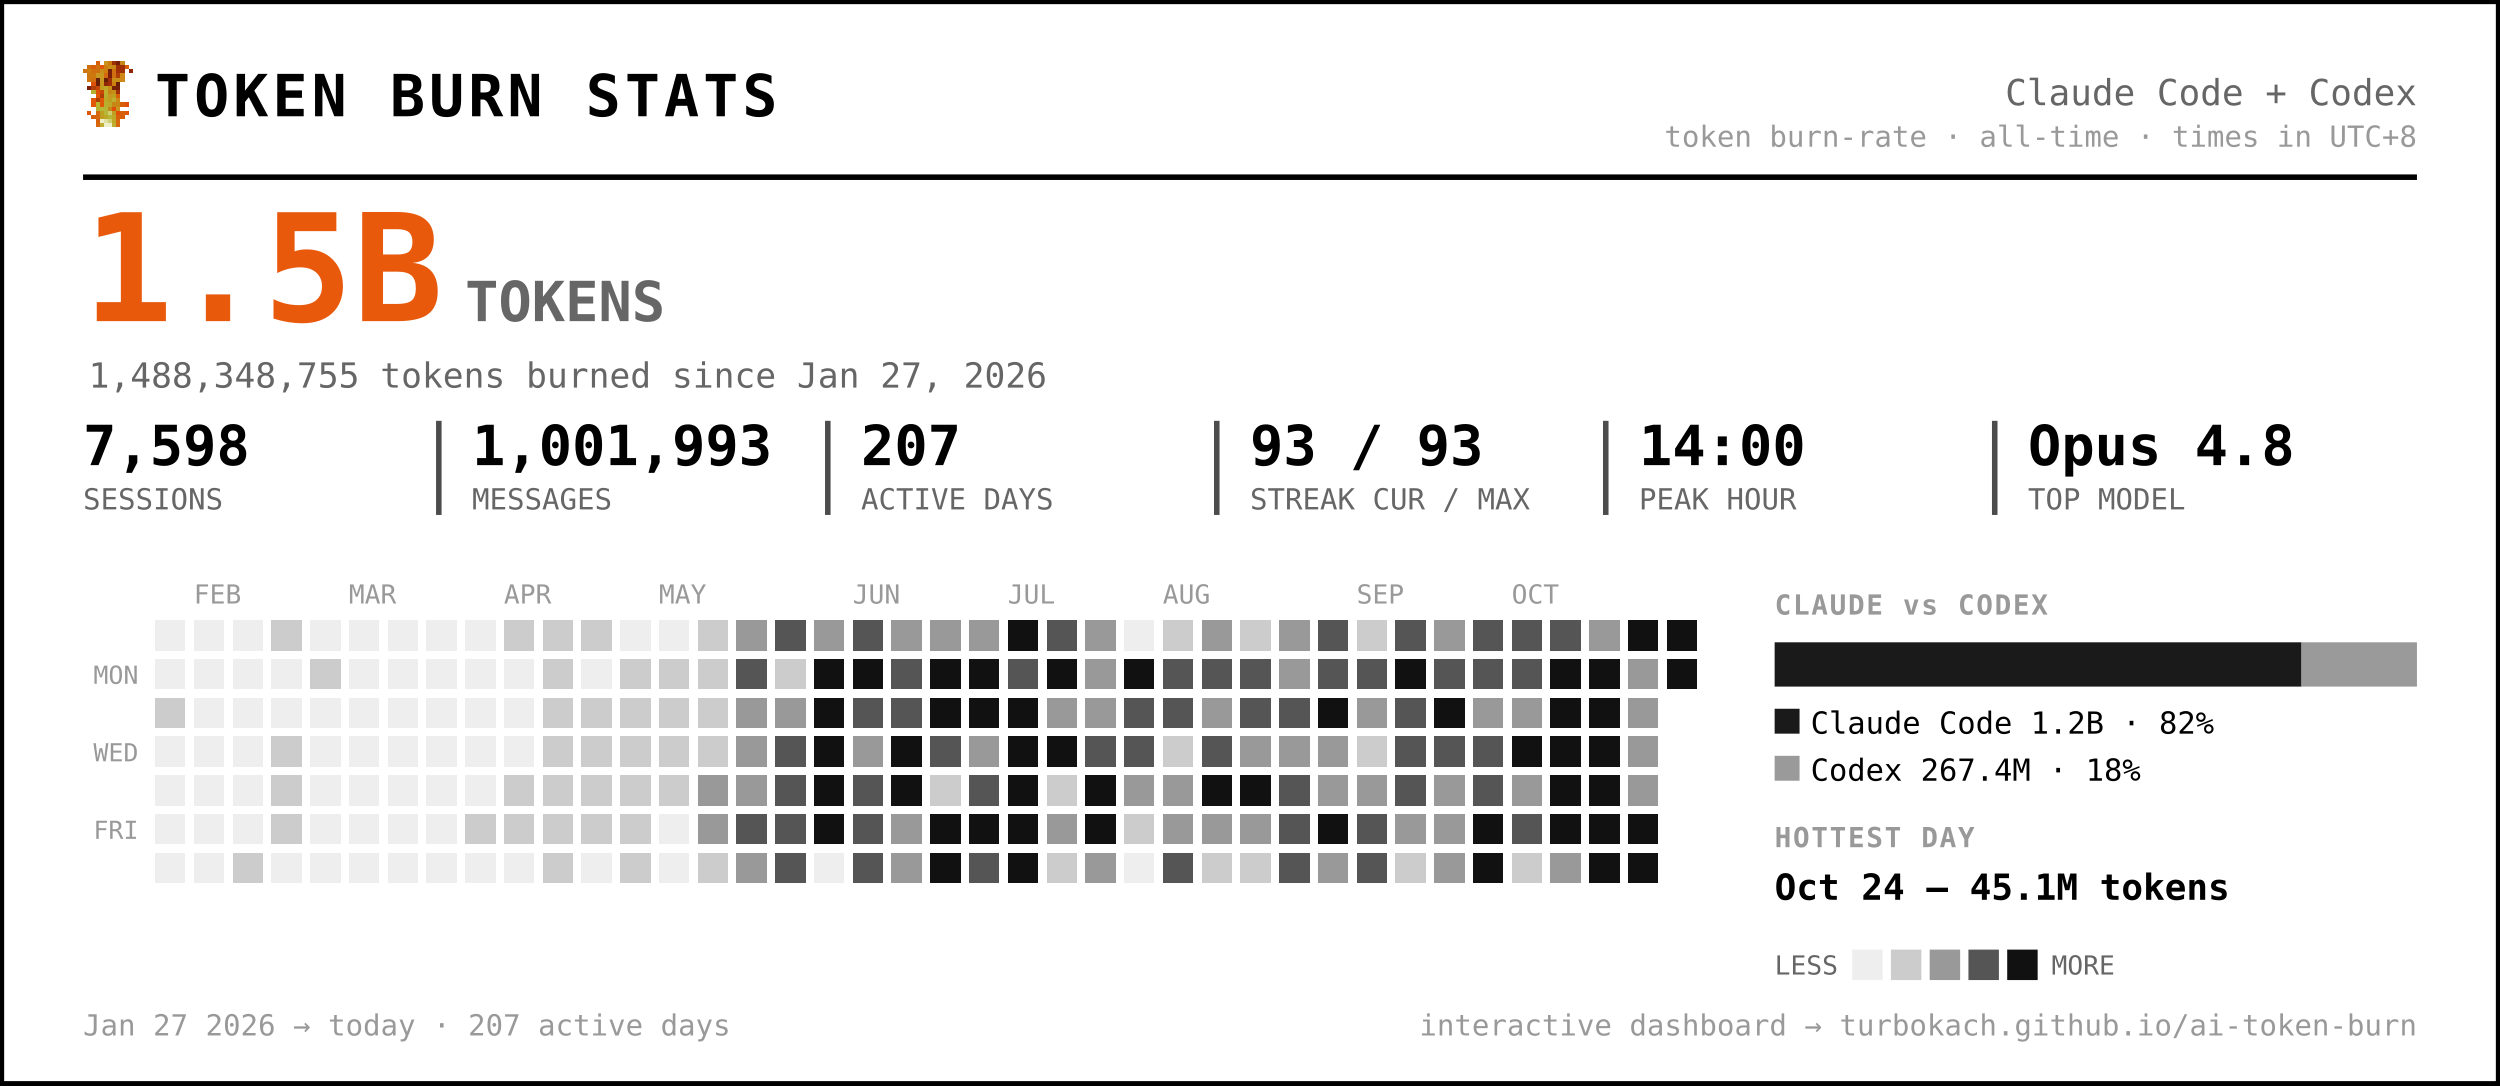
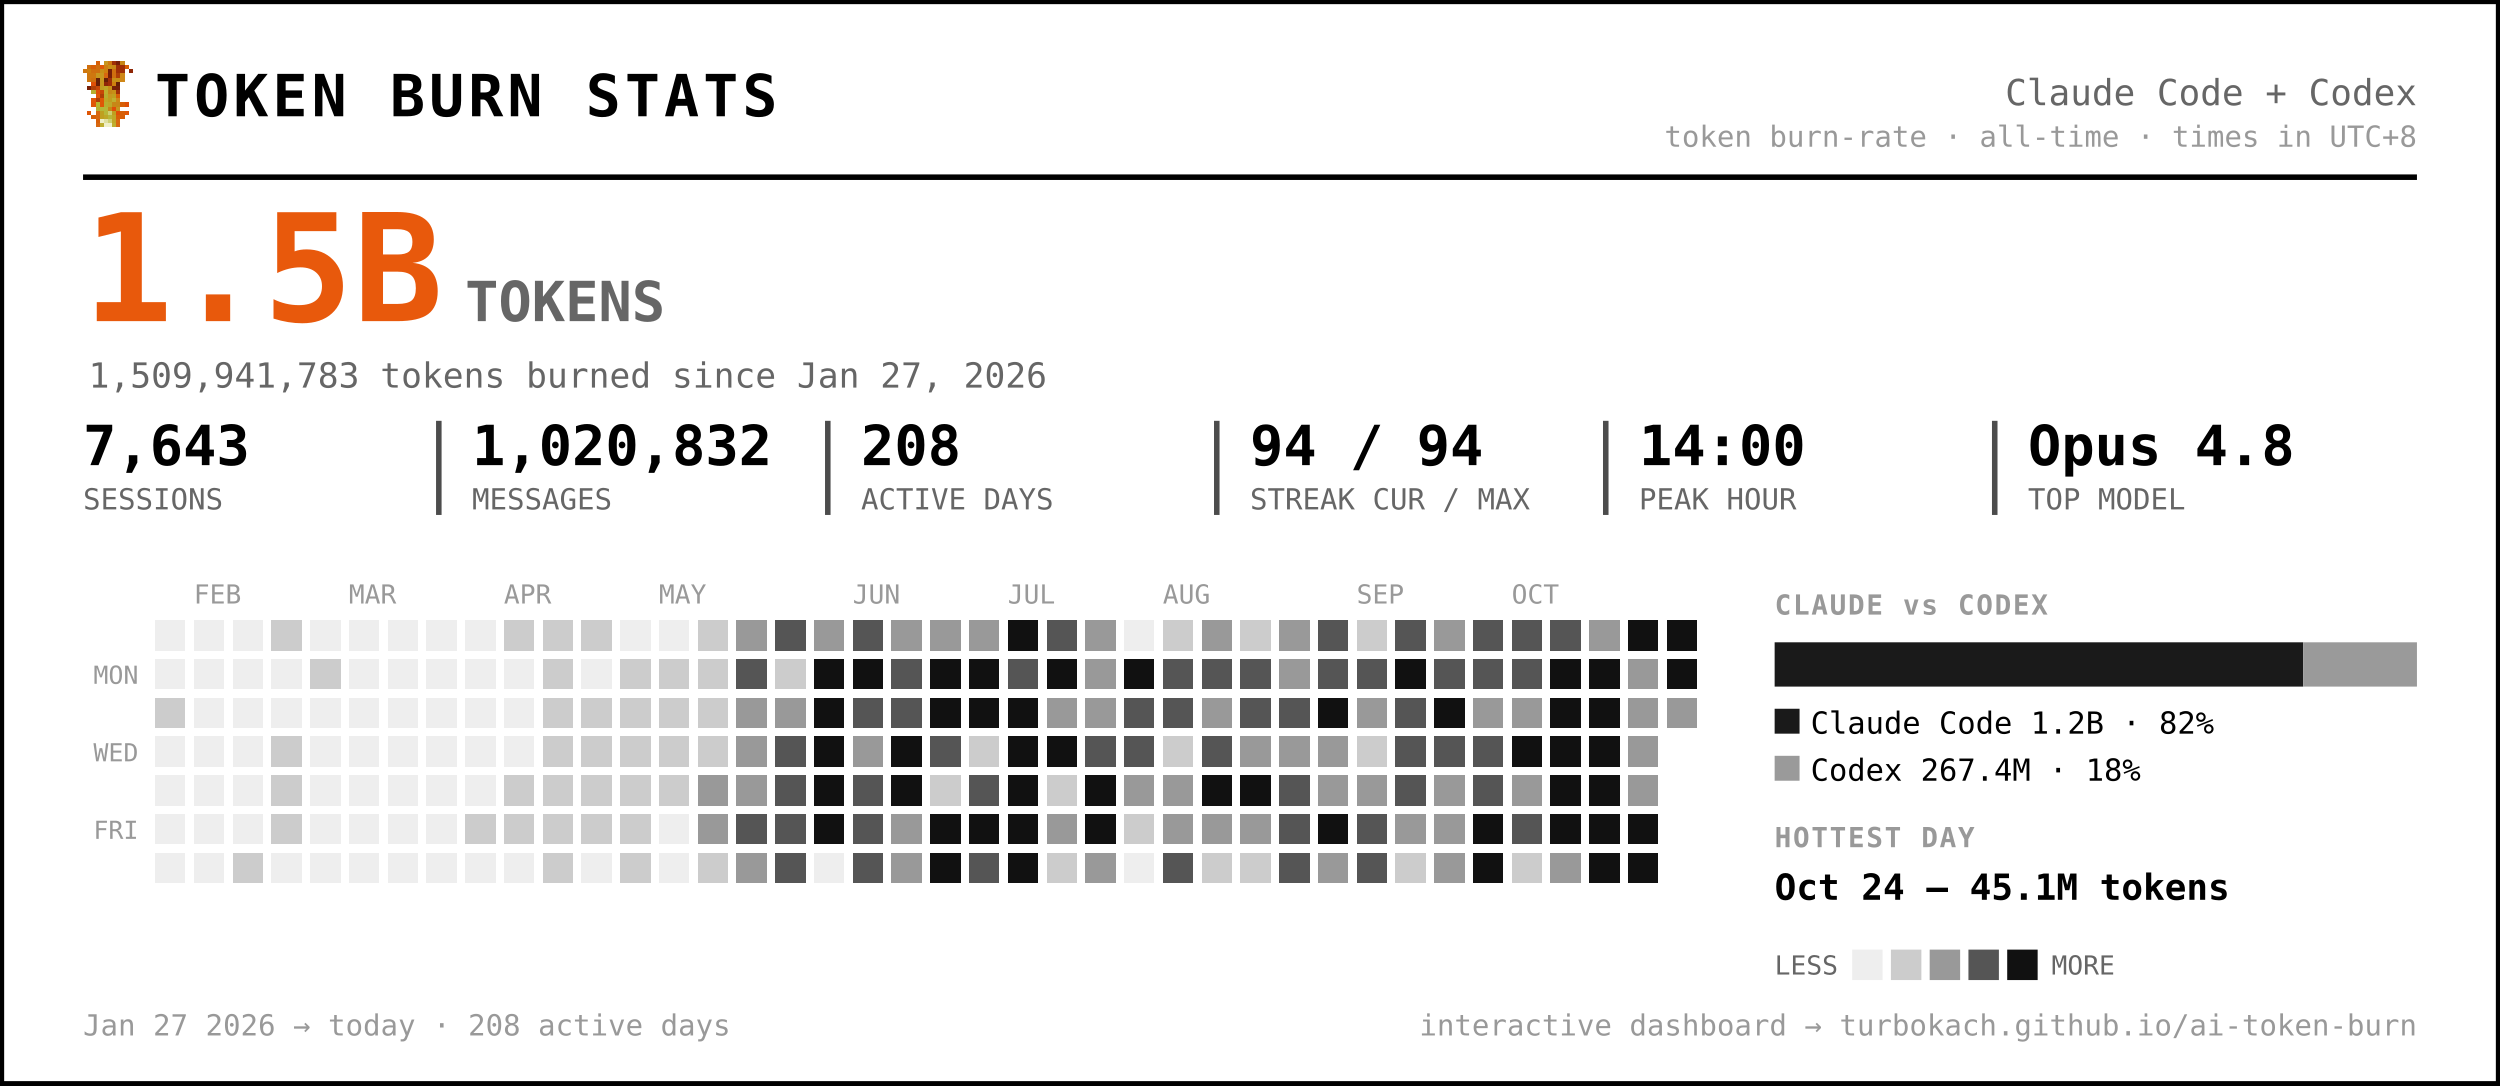
<svg xmlns="http://www.w3.org/2000/svg" width="903" height="392" viewBox="0 0 903 392" font-family="ui-monospace, 'SF Mono', 'Cascadia Code', Menlo, Consolas, monospace" role="img" aria-label="Token burn — Claude Code + Codex">
  <rect x="0.5" y="0.5" width="902" height="391" rx="0" fill="#ffffff" stroke="#000000" stroke-width="2" />
  <g transform="translate(30,22) scale(1.5)" shape-rendering="crispEdges">
    <rect x="3" y="0" width="1" height="1" fill="#d75f07" />
    <rect x="5" y="0" width="1" height="1" fill="#c7971f" />
    <rect x="6" y="0" width="1" height="1" fill="#cf770f" />
    <rect x="7" y="0" width="1" height="1" fill="#9f2f07" />
    <rect x="8" y="0" width="1" height="1" fill="#771f07" />
    <rect x="9" y="0" width="1" height="1" fill="#c78717" />
    <rect x="1" y="1" width="1" height="1" fill="#cf6f0f" />
    <rect x="2" y="1" width="1" height="1" fill="#d75f07" />
    <rect x="3" y="1" width="1" height="1" fill="#cf6f0f" />
    <rect x="4" y="1" width="1" height="1" fill="#df5707" />
    <rect x="5" y="1" width="1" height="1" fill="#cf7f0f" />
    <rect x="6" y="1" width="1" height="1" fill="#c78f17" />
    <rect x="7" y="1" width="1" height="1" fill="#c78717" />
    <rect x="8" y="1" width="1" height="1" fill="#9f2f07" />
    <rect x="9" y="1" width="1" height="1" fill="#9f2f07" />
    <rect x="10" y="1" width="1" height="1" fill="#d75f07" />
    <rect x="0" y="2" width="1" height="1" fill="#cf770f" />
    <rect x="1" y="2" width="1" height="1" fill="#cf7f0f" />
    <rect x="2" y="2" width="1" height="1" fill="#cf6f0f" />
    <rect x="3" y="2" width="1" height="1" fill="#cf6f0f" />
    <rect x="4" y="2" width="1" height="1" fill="#c78f17" />
    <rect x="5" y="2" width="1" height="1" fill="#cf7f0f" />
    <rect x="6" y="2" width="1" height="1" fill="#771f07" />
    <rect x="7" y="2" width="1" height="1" fill="#cf6f0f" />
    <rect x="8" y="2" width="1" height="1" fill="#9f2f07" />
    <rect x="9" y="2" width="1" height="1" fill="#9f2f07" />
    <rect x="11" y="2" width="1" height="1" fill="#8f2707" />
    <rect x="1" y="3" width="1" height="1" fill="#cf770f" />
    <rect x="2" y="3" width="1" height="1" fill="#cf770f" />
    <rect x="3" y="3" width="1" height="1" fill="#c7971f" />
    <rect x="4" y="3" width="1" height="1" fill="#c7971f" />
    <rect x="5" y="3" width="1" height="1" fill="#d7670f" />
    <rect x="6" y="3" width="1" height="1" fill="#771f07" />
    <rect x="7" y="3" width="1" height="1" fill="#cf6f0f" />
    <rect x="8" y="3" width="1" height="1" fill="#af3f07" />
    <rect x="9" y="3" width="1" height="1" fill="#cf8717" />
    <rect x="1" y="4" width="1" height="1" fill="#cf770f" />
    <rect x="2" y="4" width="1" height="1" fill="#cf6f0f" />
    <rect x="3" y="4" width="1" height="1" fill="#671f07" />
    <rect x="4" y="4" width="1" height="1" fill="#c7971f" />
    <rect x="5" y="4" width="1" height="1" fill="#671f07" />
    <rect x="6" y="4" width="1" height="1" fill="#9f2f07" />
    <rect x="7" y="4" width="1" height="1" fill="#c78f17" />
    <rect x="8" y="4" width="1" height="1" fill="#c78f17" />
    <rect x="9" y="4" width="1" height="1" fill="#cf8717" />
    <rect x="2" y="5" width="1" height="1" fill="#df4f07" />
    <rect x="3" y="5" width="1" height="1" fill="#671f07" />
    <rect x="4" y="5" width="1" height="1" fill="#c7971f" />
    <rect x="5" y="5" width="1" height="1" fill="#8f2707" />
    <rect x="6" y="5" width="1" height="1" fill="#9f2f07" />
    <rect x="7" y="5" width="1" height="1" fill="#cf7f0f" />
    <rect x="8" y="5" width="1" height="1" fill="#671f07" />
    <rect x="1" y="6" width="1" height="1" fill="#771f07" />
    <rect x="2" y="6" width="1" height="1" fill="#af3f07" />
    <rect x="3" y="6" width="1" height="1" fill="#c74707" />
    <rect x="4" y="6" width="1" height="1" fill="#bf9f1f" />
    <rect x="5" y="6" width="1" height="1" fill="#bfa727" />
    <rect x="6" y="6" width="1" height="1" fill="#c78f17" />
    <rect x="7" y="6" width="1" height="1" fill="#771f07" />
    <rect x="8" y="6" width="1" height="1" fill="#771f07" />
    <rect x="2" y="7" width="1" height="1" fill="#b7af2f" />
    <rect x="3" y="7" width="1" height="1" fill="#df4f07" />
    <rect x="4" y="7" width="1" height="1" fill="#c74707" />
    <rect x="5" y="7" width="1" height="1" fill="#bfaf2f" />
    <rect x="6" y="7" width="1" height="1" fill="#c78717" />
    <rect x="7" y="7" width="1" height="1" fill="#c78f17" />
    <rect x="8" y="7" width="1" height="1" fill="#9f2f07" />
    <rect x="3" y="8" width="1" height="1" fill="#df5707" />
    <rect x="4" y="8" width="1" height="1" fill="#af3f07" />
    <rect x="5" y="8" width="1" height="1" fill="#b7af2f" />
    <rect x="6" y="8" width="1" height="1" fill="#c7971f" />
    <rect x="7" y="8" width="1" height="1" fill="#bf9f1f" />
    <rect x="8" y="8" width="1" height="1" fill="#d75f07" />
    <rect x="2" y="9" width="1" height="1" fill="#df5707" />
    <rect x="3" y="9" width="1" height="1" fill="#af3f07" />
    <rect x="4" y="9" width="1" height="1" fill="#df5707" />
    <rect x="5" y="9" width="1" height="1" fill="#bfa727" />
    <rect x="6" y="9" width="1" height="1" fill="#bf9f1f" />
    <rect x="7" y="9" width="1" height="1" fill="#bfaf2f" />
    <rect x="8" y="9" width="1" height="1" fill="#cf8717" />
    <rect x="2" y="10" width="1" height="1" fill="#df5707" />
    <rect x="3" y="10" width="1" height="1" fill="#b7b72f" />
    <rect x="4" y="10" width="1" height="1" fill="#df5707" />
    <rect x="5" y="10" width="1" height="1" fill="#b7af2f" />
    <rect x="6" y="10" width="1" height="1" fill="#bfa727" />
    <rect x="7" y="10" width="1" height="1" fill="#c78717" />
    <rect x="8" y="10" width="1" height="1" fill="#c78717" />
    <rect x="9" y="10" width="1" height="1" fill="#d75f07" />
    <rect x="10" y="10" width="1" height="1" fill="#df4f07" />
    <rect x="3" y="11" width="1" height="1" fill="#b7af2f" />
    <rect x="4" y="11" width="1" height="1" fill="#b7b737" />
    <rect x="5" y="11" width="1" height="1" fill="#b7b737" />
    <rect x="6" y="11" width="1" height="1" fill="#c78717" />
    <rect x="7" y="11" width="1" height="1" fill="#df4f07" />
    <rect x="8" y="11" width="1" height="1" fill="#c7971f" />
    <rect x="1" y="12" width="1" height="1" fill="#df5707" />
    <rect x="3" y="12" width="1" height="1" fill="#d7670f" />
    <rect x="4" y="12" width="1" height="1" fill="#bf9f1f" />
    <rect x="5" y="12" width="1" height="1" fill="#b7b737" />
    <rect x="6" y="12" width="1" height="1" fill="#cfcf6f" />
    <rect x="7" y="12" width="1" height="1" fill="#bf9f1f" />
    <rect x="8" y="12" width="1" height="1" fill="#df4f07" />
    <rect x="9" y="12" width="1" height="1" fill="#d75f07" />
    <rect x="10" y="12" width="1" height="1" fill="#df5707" />
    <rect x="2" y="13" width="1" height="1" fill="#d75f07" />
    <rect x="3" y="13" width="1" height="1" fill="#d7670f" />
    <rect x="4" y="13" width="1" height="1" fill="#bf9f1f" />
    <rect x="5" y="13" width="1" height="1" fill="#bfa727" />
    <rect x="6" y="13" width="1" height="1" fill="#b7b737" />
    <rect x="7" y="13" width="1" height="1" fill="#bfa727" />
    <rect x="8" y="13" width="1" height="1" fill="#d75f07" />
    <rect x="9" y="13" width="1" height="1" fill="#d75f07" />
    <rect x="3" y="14" width="1" height="1" fill="#d75f07" />
    <rect x="4" y="14" width="1" height="1" fill="#efefc7" />
    <rect x="5" y="14" width="1" height="1" fill="#dfdf9f" />
    <rect x="6" y="14" width="1" height="1" fill="#cfcf6f" />
    <rect x="7" y="14" width="1" height="1" fill="#bfa727" />
    <rect x="8" y="14" width="1" height="1" fill="#d7670f" />
    <rect x="3" y="15" width="1" height="1" fill="#d7670f" />
    <rect x="4" y="15" width="1" height="1" fill="#bfaf2f" />
    <rect x="5" y="15" width="1" height="1" fill="#efefc7" />
    <rect x="6" y="15" width="1" height="1" fill="#efefc7" />
    <rect x="7" y="15" width="1" height="1" fill="#bfaf2f" />
    <rect x="8" y="15" width="1" height="1" fill="#d7670f" />
  </g>
  <text x="56.0" y="42.0" font-size="21" fill="#000000" font-weight="800" letter-spacing="1.5">TOKEN BURN STATS</text>
  <text x="873.0" y="38.0" font-size="13" fill="#666666" text-anchor="end">Claude Code + Codex</text>
  <text x="873.0" y="53.0" font-size="10.5" fill="#999999" text-anchor="end">token burn-rate · all-time · times in UTC+8</text>
  <line x1="30" y1="64" x2="873" y2="64" stroke="#000000" stroke-width="2" />
  <text x="30.0" y="116.0" font-size="54" fill="#e8590c" font-weight="800">1.5B</text>
  <text x="168.0" y="116.0" font-size="20" fill="#666666" font-weight="600">TOKENS</text>
-   <text x="32.0" y="140.0" font-size="12.5" fill="#666666">1,488,348,755 tokens burned since Jan 27, 2026</text>
-   <text x="30.0" y="168.0" font-size="20" fill="#000000" font-weight="700">7,598</text>
+   <text x="32.0" y="140.0" font-size="12.5" fill="#666666">1,509,941,783 tokens burned since Jan 27, 2026</text>
+   <text x="30.0" y="168.0" font-size="20" fill="#000000" font-weight="700">7,643</text>
  <text x="30.0" y="184.0" font-size="10.5" fill="#666666">SESSIONS</text>
-   <text x="170.5" y="168.0" font-size="20" fill="#000000" font-weight="700">1,001,993</text>
+   <text x="170.5" y="168.0" font-size="20" fill="#000000" font-weight="700">1,020,832</text>
  <text x="170.5" y="184.0" font-size="10.5" fill="#666666">MESSAGES</text>
  <line x1="158.5" y1="152" x2="158.5" y2="186" stroke="#000000" stroke-width="2" opacity="0.7" />
-   <text x="311.0" y="168.0" font-size="20" fill="#000000" font-weight="700">207</text>
+   <text x="311.0" y="168.0" font-size="20" fill="#000000" font-weight="700">208</text>
  <text x="311.0" y="184.0" font-size="10.5" fill="#666666">ACTIVE DAYS</text>
  <line x1="299.0" y1="152" x2="299.0" y2="186" stroke="#000000" stroke-width="2" opacity="0.7" />
-   <text x="451.5" y="168.0" font-size="20" fill="#000000" font-weight="700">93 / 93</text>
+   <text x="451.5" y="168.0" font-size="20" fill="#000000" font-weight="700">94 / 94</text>
  <text x="451.5" y="184.0" font-size="10.5" fill="#666666">STREAK CUR / MAX</text>
  <line x1="439.5" y1="152" x2="439.5" y2="186" stroke="#000000" stroke-width="2" opacity="0.7" />
  <text x="592.0" y="168.0" font-size="20" fill="#000000" font-weight="700">14:00</text>
  <text x="592.0" y="184.0" font-size="10.5" fill="#666666">PEAK HOUR</text>
  <line x1="580.0" y1="152" x2="580.0" y2="186" stroke="#000000" stroke-width="2" opacity="0.7" />
  <text x="732.5" y="168.0" font-size="20" fill="#000000" font-weight="700">Opus 4.8</text>
  <text x="732.5" y="184.0" font-size="10.5" fill="#666666">TOP MODEL</text>
  <line x1="720.5" y1="152" x2="720.5" y2="186" stroke="#000000" stroke-width="2" opacity="0.7" />
  <text x="70.0" y="218.0" font-size="9.5" fill="#999999">FEB</text>
  <text x="126.0" y="218.0" font-size="9.5" fill="#999999">MAR</text>
  <text x="182.0" y="218.0" font-size="9.5" fill="#999999">APR</text>
  <text x="238.0" y="218.0" font-size="9.5" fill="#999999">MAY</text>
  <text x="308.0" y="218.0" font-size="9.5" fill="#999999">JUN</text>
  <text x="364.0" y="218.0" font-size="9.5" fill="#999999">JUL</text>
  <text x="420.0" y="218.0" font-size="9.5" fill="#999999">AUG</text>
  <text x="490.0" y="218.0" font-size="9.5" fill="#999999">SEP</text>
  <text x="546.0" y="218.0" font-size="9.5" fill="#999999">OCT</text>
  <text x="50.0" y="247.0" font-size="9" fill="#999999" text-anchor="end">MON</text>
  <text x="50.0" y="275.0" font-size="9" fill="#999999" text-anchor="end">WED</text>
  <text x="50.0" y="303.0" font-size="9" fill="#999999" text-anchor="end">FRI</text>
  <g shape-rendering="crispEdges">
    <rect x="224" y="308" width="11" height="11" rx="0" fill="#cccccc" />
    <rect x="238" y="252" width="11" height="11" rx="0" fill="#cccccc" />
    <rect x="252" y="224" width="11" height="11" rx="0" fill="#cccccc" />
    <rect x="252" y="266" width="11" height="11" rx="0" fill="#cccccc" />
    <rect x="252" y="280" width="11" height="11" rx="0" fill="#999999" />
    <rect x="252" y="294" width="11" height="11" rx="0" fill="#999999" />
    <rect x="252" y="308" width="11" height="11" rx="0" fill="#cccccc" />
    <rect x="266" y="224" width="11" height="11" rx="0" fill="#999999" />
    <rect x="266" y="238" width="11" height="11" rx="0" fill="#555555" />
    <rect x="266" y="252" width="11" height="11" rx="0" fill="#999999" />
    <rect x="266" y="266" width="11" height="11" rx="0" fill="#999999" />
    <rect x="266" y="280" width="11" height="11" rx="0" fill="#999999" />
    <rect x="266" y="294" width="11" height="11" rx="0" fill="#555555" />
    <rect x="266" y="308" width="11" height="11" rx="0" fill="#999999" />
    <rect x="280" y="224" width="11" height="11" rx="0" fill="#555555" />
    <rect x="280" y="238" width="11" height="11" rx="0" fill="#cccccc" />
    <rect x="280" y="252" width="11" height="11" rx="0" fill="#999999" />
    <rect x="280" y="266" width="11" height="11" rx="0" fill="#555555" />
    <rect x="280" y="280" width="11" height="11" rx="0" fill="#555555" />
    <rect x="280" y="294" width="11" height="11" rx="0" fill="#555555" />
    <rect x="280" y="308" width="11" height="11" rx="0" fill="#555555" />
    <rect x="294" y="224" width="11" height="11" rx="0" fill="#999999" />
    <rect x="294" y="238" width="11" height="11" rx="0" fill="#111111" />
    <rect x="294" y="252" width="11" height="11" rx="0" fill="#111111" />
    <rect x="294" y="266" width="11" height="11" rx="0" fill="#111111" />
    <rect x="294" y="280" width="11" height="11" rx="0" fill="#111111" />
    <rect x="294" y="294" width="11" height="11" rx="0" fill="#111111" />
    <rect x="308" y="224" width="11" height="11" rx="0" fill="#555555" />
    <rect x="308" y="238" width="11" height="11" rx="0" fill="#111111" />
    <rect x="308" y="252" width="11" height="11" rx="0" fill="#555555" />
    <rect x="308" y="266" width="11" height="11" rx="0" fill="#999999" />
    <rect x="308" y="280" width="11" height="11" rx="0" fill="#555555" />
    <rect x="308" y="294" width="11" height="11" rx="0" fill="#555555" />
    <rect x="308" y="308" width="11" height="11" rx="0" fill="#555555" />
    <rect x="322" y="224" width="11" height="11" rx="0" fill="#999999" />
    <rect x="322" y="238" width="11" height="11" rx="0" fill="#555555" />
    <rect x="322" y="252" width="11" height="11" rx="0" fill="#555555" />
    <rect x="322" y="266" width="11" height="11" rx="0" fill="#111111" />
    <rect x="322" y="280" width="11" height="11" rx="0" fill="#111111" />
    <rect x="322" y="294" width="11" height="11" rx="0" fill="#999999" />
    <rect x="322" y="308" width="11" height="11" rx="0" fill="#999999" />
    <rect x="336" y="224" width="11" height="11" rx="0" fill="#999999" />
    <rect x="336" y="238" width="11" height="11" rx="0" fill="#111111" />
    <rect x="336" y="252" width="11" height="11" rx="0" fill="#111111" />
    <rect x="336" y="266" width="11" height="11" rx="0" fill="#555555" />
    <rect x="336" y="280" width="11" height="11" rx="0" fill="#cccccc" />
    <rect x="336" y="294" width="11" height="11" rx="0" fill="#111111" />
    <rect x="336" y="308" width="11" height="11" rx="0" fill="#111111" />
    <rect x="350" y="224" width="11" height="11" rx="0" fill="#999999" />
    <rect x="350" y="238" width="11" height="11" rx="0" fill="#111111" />
    <rect x="350" y="252" width="11" height="11" rx="0" fill="#111111" />
-     <rect x="350" y="266" width="11" height="11" rx="0" fill="#999999" />
+     <rect x="350" y="266" width="11" height="11" rx="0" fill="#cccccc" />
    <rect x="350" y="280" width="11" height="11" rx="0" fill="#555555" />
    <rect x="350" y="294" width="11" height="11" rx="0" fill="#111111" />
    <rect x="350" y="308" width="11" height="11" rx="0" fill="#555555" />
    <rect x="364" y="224" width="11" height="11" rx="0" fill="#111111" />
    <rect x="364" y="238" width="11" height="11" rx="0" fill="#555555" />
    <rect x="364" y="252" width="11" height="11" rx="0" fill="#111111" />
    <rect x="364" y="266" width="11" height="11" rx="0" fill="#111111" />
    <rect x="364" y="280" width="11" height="11" rx="0" fill="#111111" />
    <rect x="364" y="294" width="11" height="11" rx="0" fill="#111111" />
    <rect x="364" y="308" width="11" height="11" rx="0" fill="#111111" />
    <rect x="378" y="224" width="11" height="11" rx="0" fill="#555555" />
    <rect x="378" y="238" width="11" height="11" rx="0" fill="#111111" />
    <rect x="378" y="252" width="11" height="11" rx="0" fill="#999999" />
    <rect x="378" y="266" width="11" height="11" rx="0" fill="#111111" />
    <rect x="378" y="280" width="11" height="11" rx="0" fill="#cccccc" />
    <rect x="378" y="294" width="11" height="11" rx="0" fill="#999999" />
    <rect x="378" y="308" width="11" height="11" rx="0" fill="#cccccc" />
    <rect x="392" y="224" width="11" height="11" rx="0" fill="#999999" />
    <rect x="392" y="238" width="11" height="11" rx="0" fill="#999999" />
    <rect x="392" y="252" width="11" height="11" rx="0" fill="#999999" />
    <rect x="392" y="266" width="11" height="11" rx="0" fill="#555555" />
    <rect x="392" y="280" width="11" height="11" rx="0" fill="#111111" />
    <rect x="392" y="294" width="11" height="11" rx="0" fill="#111111" />
    <rect x="392" y="308" width="11" height="11" rx="0" fill="#999999" />
    <rect x="406" y="238" width="11" height="11" rx="0" fill="#111111" />
    <rect x="406" y="252" width="11" height="11" rx="0" fill="#555555" />
    <rect x="406" y="266" width="11" height="11" rx="0" fill="#555555" />
    <rect x="406" y="280" width="11" height="11" rx="0" fill="#999999" />
    <rect x="406" y="294" width="11" height="11" rx="0" fill="#cccccc" />
    <rect x="420" y="224" width="11" height="11" rx="0" fill="#cccccc" />
    <rect x="420" y="238" width="11" height="11" rx="0" fill="#555555" />
    <rect x="420" y="252" width="11" height="11" rx="0" fill="#555555" />
    <rect x="420" y="266" width="11" height="11" rx="0" fill="#cccccc" />
    <rect x="420" y="280" width="11" height="11" rx="0" fill="#999999" />
    <rect x="420" y="294" width="11" height="11" rx="0" fill="#999999" />
    <rect x="420" y="308" width="11" height="11" rx="0" fill="#555555" />
    <rect x="434" y="224" width="11" height="11" rx="0" fill="#999999" />
    <rect x="434" y="238" width="11" height="11" rx="0" fill="#555555" />
    <rect x="434" y="252" width="11" height="11" rx="0" fill="#999999" />
    <rect x="434" y="266" width="11" height="11" rx="0" fill="#555555" />
    <rect x="434" y="280" width="11" height="11" rx="0" fill="#111111" />
    <rect x="434" y="294" width="11" height="11" rx="0" fill="#999999" />
    <rect x="434" y="308" width="11" height="11" rx="0" fill="#cccccc" />
    <rect x="448" y="224" width="11" height="11" rx="0" fill="#cccccc" />
    <rect x="448" y="238" width="11" height="11" rx="0" fill="#555555" />
    <rect x="448" y="252" width="11" height="11" rx="0" fill="#555555" />
    <rect x="448" y="266" width="11" height="11" rx="0" fill="#999999" />
    <rect x="448" y="280" width="11" height="11" rx="0" fill="#111111" />
    <rect x="448" y="294" width="11" height="11" rx="0" fill="#999999" />
    <rect x="448" y="308" width="11" height="11" rx="0" fill="#cccccc" />
    <rect x="462" y="224" width="11" height="11" rx="0" fill="#999999" />
    <rect x="462" y="238" width="11" height="11" rx="0" fill="#999999" />
    <rect x="462" y="252" width="11" height="11" rx="0" fill="#555555" />
    <rect x="462" y="266" width="11" height="11" rx="0" fill="#999999" />
    <rect x="462" y="280" width="11" height="11" rx="0" fill="#555555" />
    <rect x="462" y="294" width="11" height="11" rx="0" fill="#555555" />
    <rect x="462" y="308" width="11" height="11" rx="0" fill="#555555" />
    <rect x="476" y="224" width="11" height="11" rx="0" fill="#555555" />
    <rect x="476" y="238" width="11" height="11" rx="0" fill="#555555" />
    <rect x="476" y="252" width="11" height="11" rx="0" fill="#111111" />
    <rect x="476" y="266" width="11" height="11" rx="0" fill="#999999" />
    <rect x="476" y="280" width="11" height="11" rx="0" fill="#999999" />
    <rect x="476" y="294" width="11" height="11" rx="0" fill="#111111" />
    <rect x="476" y="308" width="11" height="11" rx="0" fill="#999999" />
    <rect x="490" y="224" width="11" height="11" rx="0" fill="#cccccc" />
    <rect x="490" y="238" width="11" height="11" rx="0" fill="#555555" />
    <rect x="490" y="252" width="11" height="11" rx="0" fill="#999999" />
    <rect x="490" y="266" width="11" height="11" rx="0" fill="#cccccc" />
    <rect x="490" y="280" width="11" height="11" rx="0" fill="#999999" />
    <rect x="490" y="294" width="11" height="11" rx="0" fill="#555555" />
    <rect x="490" y="308" width="11" height="11" rx="0" fill="#555555" />
    <rect x="504" y="224" width="11" height="11" rx="0" fill="#555555" />
    <rect x="504" y="238" width="11" height="11" rx="0" fill="#111111" />
    <rect x="504" y="252" width="11" height="11" rx="0" fill="#555555" />
    <rect x="504" y="266" width="11" height="11" rx="0" fill="#555555" />
    <rect x="504" y="280" width="11" height="11" rx="0" fill="#555555" />
    <rect x="504" y="294" width="11" height="11" rx="0" fill="#999999" />
    <rect x="504" y="308" width="11" height="11" rx="0" fill="#cccccc" />
    <rect x="518" y="224" width="11" height="11" rx="0" fill="#999999" />
    <rect x="518" y="238" width="11" height="11" rx="0" fill="#555555" />
    <rect x="518" y="252" width="11" height="11" rx="0" fill="#111111" />
    <rect x="518" y="266" width="11" height="11" rx="0" fill="#555555" />
    <rect x="518" y="280" width="11" height="11" rx="0" fill="#999999" />
    <rect x="518" y="294" width="11" height="11" rx="0" fill="#999999" />
    <rect x="518" y="308" width="11" height="11" rx="0" fill="#999999" />
    <rect x="532" y="224" width="11" height="11" rx="0" fill="#555555" />
    <rect x="532" y="238" width="11" height="11" rx="0" fill="#555555" />
    <rect x="532" y="252" width="11" height="11" rx="0" fill="#999999" />
    <rect x="532" y="266" width="11" height="11" rx="0" fill="#555555" />
    <rect x="532" y="280" width="11" height="11" rx="0" fill="#555555" />
    <rect x="532" y="294" width="11" height="11" rx="0" fill="#111111" />
    <rect x="532" y="308" width="11" height="11" rx="0" fill="#111111" />
    <rect x="546" y="224" width="11" height="11" rx="0" fill="#555555" />
    <rect x="546" y="238" width="11" height="11" rx="0" fill="#555555" />
    <rect x="546" y="252" width="11" height="11" rx="0" fill="#999999" />
    <rect x="546" y="266" width="11" height="11" rx="0" fill="#111111" />
    <rect x="546" y="280" width="11" height="11" rx="0" fill="#999999" />
    <rect x="546" y="294" width="11" height="11" rx="0" fill="#555555" />
    <rect x="546" y="308" width="11" height="11" rx="0" fill="#cccccc" />
    <rect x="560" y="224" width="11" height="11" rx="0" fill="#555555" />
    <rect x="560" y="238" width="11" height="11" rx="0" fill="#111111" />
    <rect x="560" y="252" width="11" height="11" rx="0" fill="#111111" />
    <rect x="560" y="266" width="11" height="11" rx="0" fill="#111111" />
    <rect x="560" y="280" width="11" height="11" rx="0" fill="#111111" />
    <rect x="560" y="294" width="11" height="11" rx="0" fill="#111111" />
    <rect x="560" y="308" width="11" height="11" rx="0" fill="#999999" />
    <rect x="574" y="224" width="11" height="11" rx="0" fill="#999999" />
    <rect x="574" y="238" width="11" height="11" rx="0" fill="#111111" />
    <rect x="574" y="252" width="11" height="11" rx="0" fill="#111111" />
    <rect x="574" y="266" width="11" height="11" rx="0" fill="#111111" />
    <rect x="574" y="280" width="11" height="11" rx="0" fill="#111111" />
    <rect x="574" y="294" width="11" height="11" rx="0" fill="#111111" />
    <rect x="574" y="308" width="11" height="11" rx="0" fill="#111111" />
    <rect x="588" y="224" width="11" height="11" rx="0" fill="#111111" />
    <rect x="588" y="238" width="11" height="11" rx="0" fill="#999999" />
    <rect x="588" y="252" width="11" height="11" rx="0" fill="#999999" />
    <rect x="588" y="266" width="11" height="11" rx="0" fill="#999999" />
    <rect x="588" y="280" width="11" height="11" rx="0" fill="#999999" />
    <rect x="588" y="294" width="11" height="11" rx="0" fill="#111111" />
    <rect x="588" y="308" width="11" height="11" rx="0" fill="#111111" />
    <rect x="602" y="224" width="11" height="11" rx="0" fill="#111111" />
    <rect x="602" y="238" width="11" height="11" rx="0" fill="#111111" />
+     <rect x="602" y="252" width="11" height="11" rx="0" fill="#999999" />
    <rect x="56" y="252" width="11" height="11" rx="0" fill="#cccccc" />
    <rect x="84" y="308" width="11" height="11" rx="0" fill="#cccccc" />
    <rect x="98" y="224" width="11" height="11" rx="0" fill="#cccccc" />
    <rect x="98" y="266" width="11" height="11" rx="0" fill="#cccccc" />
    <rect x="98" y="280" width="11" height="11" rx="0" fill="#cccccc" />
    <rect x="98" y="294" width="11" height="11" rx="0" fill="#cccccc" />
    <rect x="112" y="238" width="11" height="11" rx="0" fill="#cccccc" />
    <rect x="168" y="294" width="11" height="11" rx="0" fill="#cccccc" />
    <rect x="182" y="224" width="11" height="11" rx="0" fill="#cccccc" />
    <rect x="182" y="280" width="11" height="11" rx="0" fill="#cccccc" />
    <rect x="182" y="294" width="11" height="11" rx="0" fill="#cccccc" />
    <rect x="196" y="224" width="11" height="11" rx="0" fill="#cccccc" />
    <rect x="196" y="238" width="11" height="11" rx="0" fill="#cccccc" />
    <rect x="196" y="252" width="11" height="11" rx="0" fill="#cccccc" />
    <rect x="196" y="266" width="11" height="11" rx="0" fill="#cccccc" />
    <rect x="196" y="280" width="11" height="11" rx="0" fill="#cccccc" />
    <rect x="196" y="294" width="11" height="11" rx="0" fill="#cccccc" />
    <rect x="196" y="308" width="11" height="11" rx="0" fill="#cccccc" />
    <rect x="210" y="224" width="11" height="11" rx="0" fill="#cccccc" />
    <rect x="210" y="252" width="11" height="11" rx="0" fill="#cccccc" />
    <rect x="210" y="266" width="11" height="11" rx="0" fill="#cccccc" />
    <rect x="210" y="280" width="11" height="11" rx="0" fill="#cccccc" />
    <rect x="210" y="294" width="11" height="11" rx="0" fill="#cccccc" />
    <rect x="224" y="238" width="11" height="11" rx="0" fill="#cccccc" />
    <rect x="224" y="252" width="11" height="11" rx="0" fill="#cccccc" />
    <rect x="224" y="266" width="11" height="11" rx="0" fill="#cccccc" />
    <rect x="224" y="280" width="11" height="11" rx="0" fill="#cccccc" />
    <rect x="224" y="294" width="11" height="11" rx="0" fill="#cccccc" />
    <rect x="238" y="238" width="11" height="11" rx="0" fill="#cccccc" />
    <rect x="238" y="266" width="11" height="11" rx="0" fill="#cccccc" />
    <rect x="238" y="280" width="11" height="11" rx="0" fill="#cccccc" />
    <rect x="252" y="238" width="11" height="11" rx="0" fill="#cccccc" />
    <rect x="252" y="252" width="11" height="11" rx="0" fill="#cccccc" />
    <rect x="56" y="224" width="11" height="11" rx="0" fill="#eeeeee" />
    <rect x="56" y="238" width="11" height="11" rx="0" fill="#eeeeee" />
    <rect x="56" y="266" width="11" height="11" rx="0" fill="#eeeeee" />
    <rect x="56" y="280" width="11" height="11" rx="0" fill="#eeeeee" />
    <rect x="56" y="294" width="11" height="11" rx="0" fill="#eeeeee" />
    <rect x="56" y="308" width="11" height="11" rx="0" fill="#eeeeee" />
    <rect x="70" y="224" width="11" height="11" rx="0" fill="#eeeeee" />
    <rect x="70" y="238" width="11" height="11" rx="0" fill="#eeeeee" />
    <rect x="70" y="252" width="11" height="11" rx="0" fill="#eeeeee" />
    <rect x="70" y="266" width="11" height="11" rx="0" fill="#eeeeee" />
    <rect x="70" y="280" width="11" height="11" rx="0" fill="#eeeeee" />
    <rect x="70" y="294" width="11" height="11" rx="0" fill="#eeeeee" />
    <rect x="70" y="308" width="11" height="11" rx="0" fill="#eeeeee" />
    <rect x="84" y="224" width="11" height="11" rx="0" fill="#eeeeee" />
    <rect x="84" y="238" width="11" height="11" rx="0" fill="#eeeeee" />
    <rect x="84" y="252" width="11" height="11" rx="0" fill="#eeeeee" />
    <rect x="84" y="266" width="11" height="11" rx="0" fill="#eeeeee" />
    <rect x="84" y="280" width="11" height="11" rx="0" fill="#eeeeee" />
    <rect x="84" y="294" width="11" height="11" rx="0" fill="#eeeeee" />
    <rect x="98" y="238" width="11" height="11" rx="0" fill="#eeeeee" />
    <rect x="98" y="252" width="11" height="11" rx="0" fill="#eeeeee" />
    <rect x="98" y="308" width="11" height="11" rx="0" fill="#eeeeee" />
    <rect x="112" y="224" width="11" height="11" rx="0" fill="#eeeeee" />
    <rect x="112" y="252" width="11" height="11" rx="0" fill="#eeeeee" />
    <rect x="112" y="266" width="11" height="11" rx="0" fill="#eeeeee" />
    <rect x="112" y="280" width="11" height="11" rx="0" fill="#eeeeee" />
    <rect x="112" y="294" width="11" height="11" rx="0" fill="#eeeeee" />
    <rect x="112" y="308" width="11" height="11" rx="0" fill="#eeeeee" />
    <rect x="126" y="224" width="11" height="11" rx="0" fill="#eeeeee" />
    <rect x="126" y="238" width="11" height="11" rx="0" fill="#eeeeee" />
    <rect x="126" y="252" width="11" height="11" rx="0" fill="#eeeeee" />
    <rect x="126" y="266" width="11" height="11" rx="0" fill="#eeeeee" />
    <rect x="126" y="280" width="11" height="11" rx="0" fill="#eeeeee" />
    <rect x="126" y="294" width="11" height="11" rx="0" fill="#eeeeee" />
    <rect x="126" y="308" width="11" height="11" rx="0" fill="#eeeeee" />
    <rect x="140" y="224" width="11" height="11" rx="0" fill="#eeeeee" />
    <rect x="140" y="238" width="11" height="11" rx="0" fill="#eeeeee" />
    <rect x="140" y="252" width="11" height="11" rx="0" fill="#eeeeee" />
    <rect x="140" y="266" width="11" height="11" rx="0" fill="#eeeeee" />
    <rect x="140" y="280" width="11" height="11" rx="0" fill="#eeeeee" />
    <rect x="140" y="294" width="11" height="11" rx="0" fill="#eeeeee" />
    <rect x="140" y="308" width="11" height="11" rx="0" fill="#eeeeee" />
    <rect x="154" y="224" width="11" height="11" rx="0" fill="#eeeeee" />
    <rect x="154" y="238" width="11" height="11" rx="0" fill="#eeeeee" />
    <rect x="154" y="252" width="11" height="11" rx="0" fill="#eeeeee" />
    <rect x="154" y="266" width="11" height="11" rx="0" fill="#eeeeee" />
    <rect x="154" y="280" width="11" height="11" rx="0" fill="#eeeeee" />
    <rect x="154" y="294" width="11" height="11" rx="0" fill="#eeeeee" />
    <rect x="154" y="308" width="11" height="11" rx="0" fill="#eeeeee" />
    <rect x="168" y="224" width="11" height="11" rx="0" fill="#eeeeee" />
    <rect x="168" y="238" width="11" height="11" rx="0" fill="#eeeeee" />
    <rect x="168" y="252" width="11" height="11" rx="0" fill="#eeeeee" />
    <rect x="168" y="266" width="11" height="11" rx="0" fill="#eeeeee" />
    <rect x="168" y="280" width="11" height="11" rx="0" fill="#eeeeee" />
    <rect x="168" y="308" width="11" height="11" rx="0" fill="#eeeeee" />
    <rect x="182" y="238" width="11" height="11" rx="0" fill="#eeeeee" />
    <rect x="182" y="252" width="11" height="11" rx="0" fill="#eeeeee" />
    <rect x="182" y="266" width="11" height="11" rx="0" fill="#eeeeee" />
    <rect x="182" y="308" width="11" height="11" rx="0" fill="#eeeeee" />
    <rect x="210" y="238" width="11" height="11" rx="0" fill="#eeeeee" />
    <rect x="210" y="308" width="11" height="11" rx="0" fill="#eeeeee" />
    <rect x="224" y="224" width="11" height="11" rx="0" fill="#eeeeee" />
    <rect x="238" y="224" width="11" height="11" rx="0" fill="#eeeeee" />
    <rect x="238" y="294" width="11" height="11" rx="0" fill="#eeeeee" />
    <rect x="238" y="308" width="11" height="11" rx="0" fill="#eeeeee" />
    <rect x="294" y="308" width="11" height="11" rx="0" fill="#eeeeee" />
    <rect x="406" y="224" width="11" height="11" rx="0" fill="#eeeeee" />
    <rect x="406" y="308" width="11" height="11" rx="0" fill="#eeeeee" />
  </g>
  <text x="641.0" y="222.0" font-size="10" fill="#999999" font-weight="700" letter-spacing="0.6">CLAUDE vs CODEX</text>
-   <path d="M641.00,232 H831.32 L831.32,232 V248.00 L831.32,248.00 H641.00 L641.00,248.00 V232.00 L641.00,232.00 Z" fill="#1a1a1a" />
-   <path d="M831.32,232 H873.00 L873.00,232 V248.00 L873.00,248.00 H831.32 L831.32,248.00 V232.00 L831.32,232.00 Z" fill="#9a9a9a" />
+   <path d="M641.00,232 H831.91 L831.91,232 V248.00 L831.91,248.00 H641.00 L641.00,248.00 V232.00 L641.00,232.00 Z" fill="#1a1a1a" />
+   <path d="M831.91,232 H873.00 L873.00,232 V248.00 L873.00,248.00 H831.91 L831.91,248.00 V232.00 L831.91,232.00 Z" fill="#9a9a9a" />
  <rect x="641" y="256" width="9" height="9" rx="0" fill="#1a1a1a" />
  <text x="654.0" y="265.0" font-size="11" fill="#000000">Claude Code  1.2B · 82%</text>
  <rect x="641" y="273" width="9" height="9" rx="0" fill="#9a9a9a" />
  <text x="654.0" y="282.0" font-size="11" fill="#000000">Codex  267.4M · 18%</text>
  <text x="641.0" y="306.0" font-size="10" fill="#999999" font-weight="700" letter-spacing="0.6">HOTTEST DAY</text>
  <text x="641.0" y="325.0" font-size="13" fill="#000000" font-weight="600">Oct 24 — 45.1M tokens</text>
  <text x="641.0" y="352.0" font-size="9.5" fill="#666666">LESS</text>
  <rect x="669" y="343" width="11" height="11" rx="0" fill="#eeeeee" />
  <rect x="683" y="343" width="11" height="11" rx="0" fill="#cccccc" />
  <rect x="697" y="343" width="11" height="11" rx="0" fill="#999999" />
  <rect x="711" y="343" width="11" height="11" rx="0" fill="#555555" />
  <rect x="725" y="343" width="11" height="11" rx="0" fill="#111111" />
  <text x="741.0" y="352.0" font-size="9.5" fill="#666666">MORE</text>
-   <text x="30.0" y="374.0" font-size="10.5" fill="#999999">Jan 27 2026 → today  ·  207 active days</text>
+   <text x="30.0" y="374.0" font-size="10.5" fill="#999999">Jan 27 2026 → today  ·  208 active days</text>
  <text x="873.0" y="374.0" font-size="10.5" fill="#999999" text-anchor="end">interactive dashboard → turbokach.github.io/ai-token-burn</text>
</svg>
